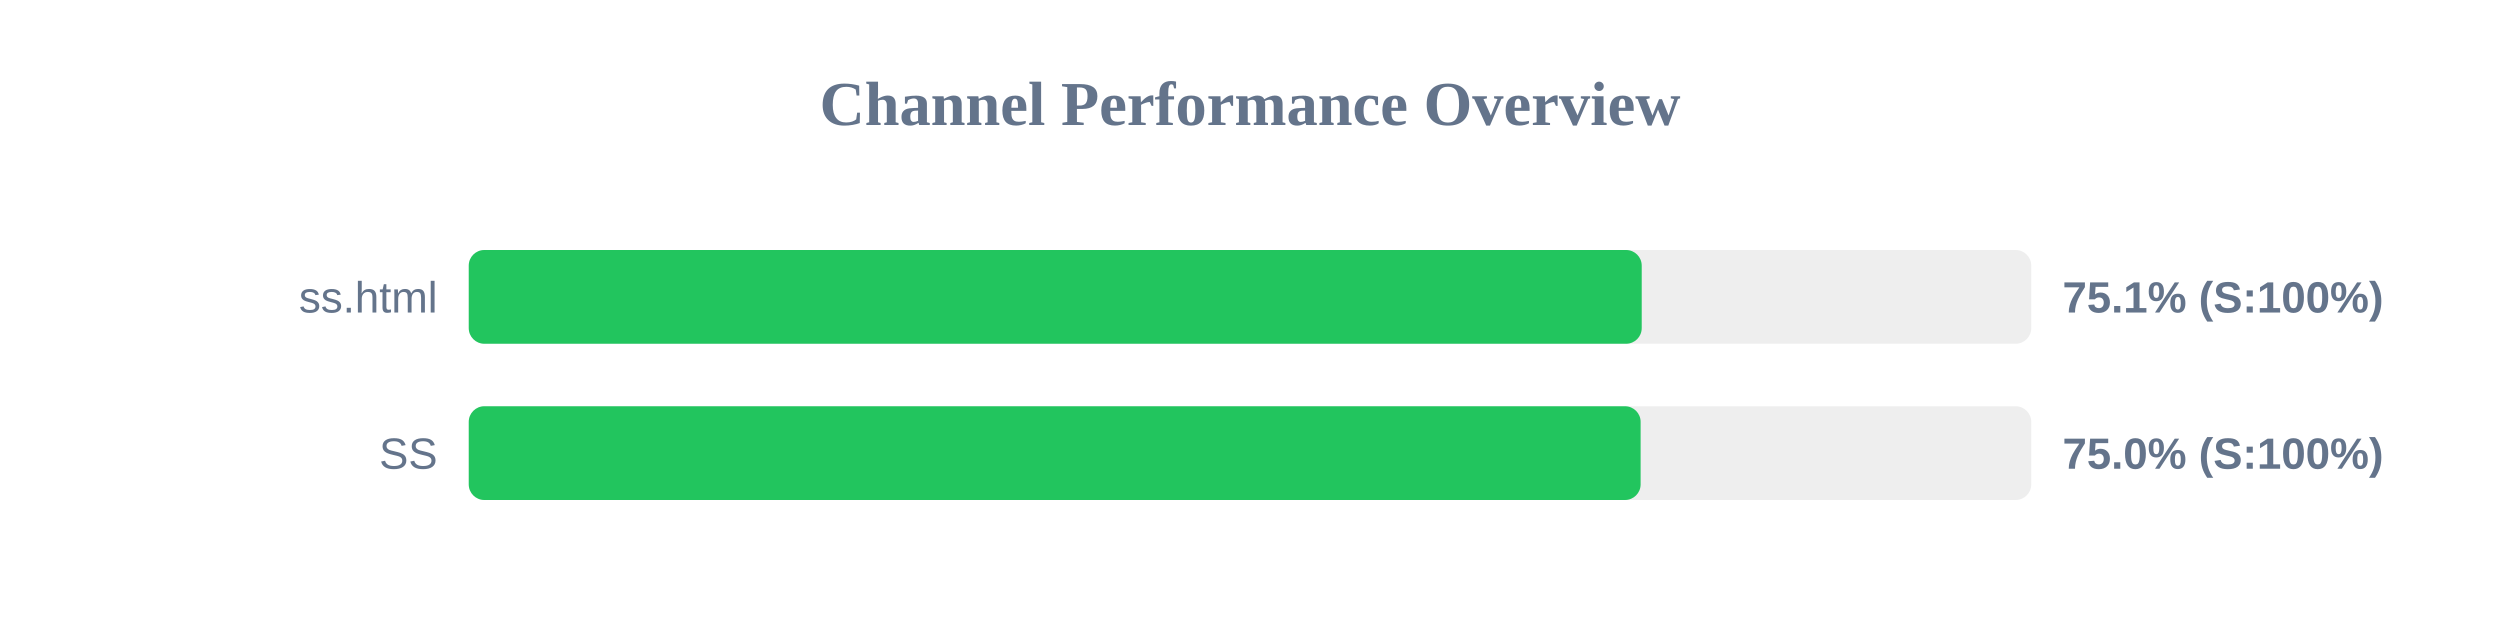
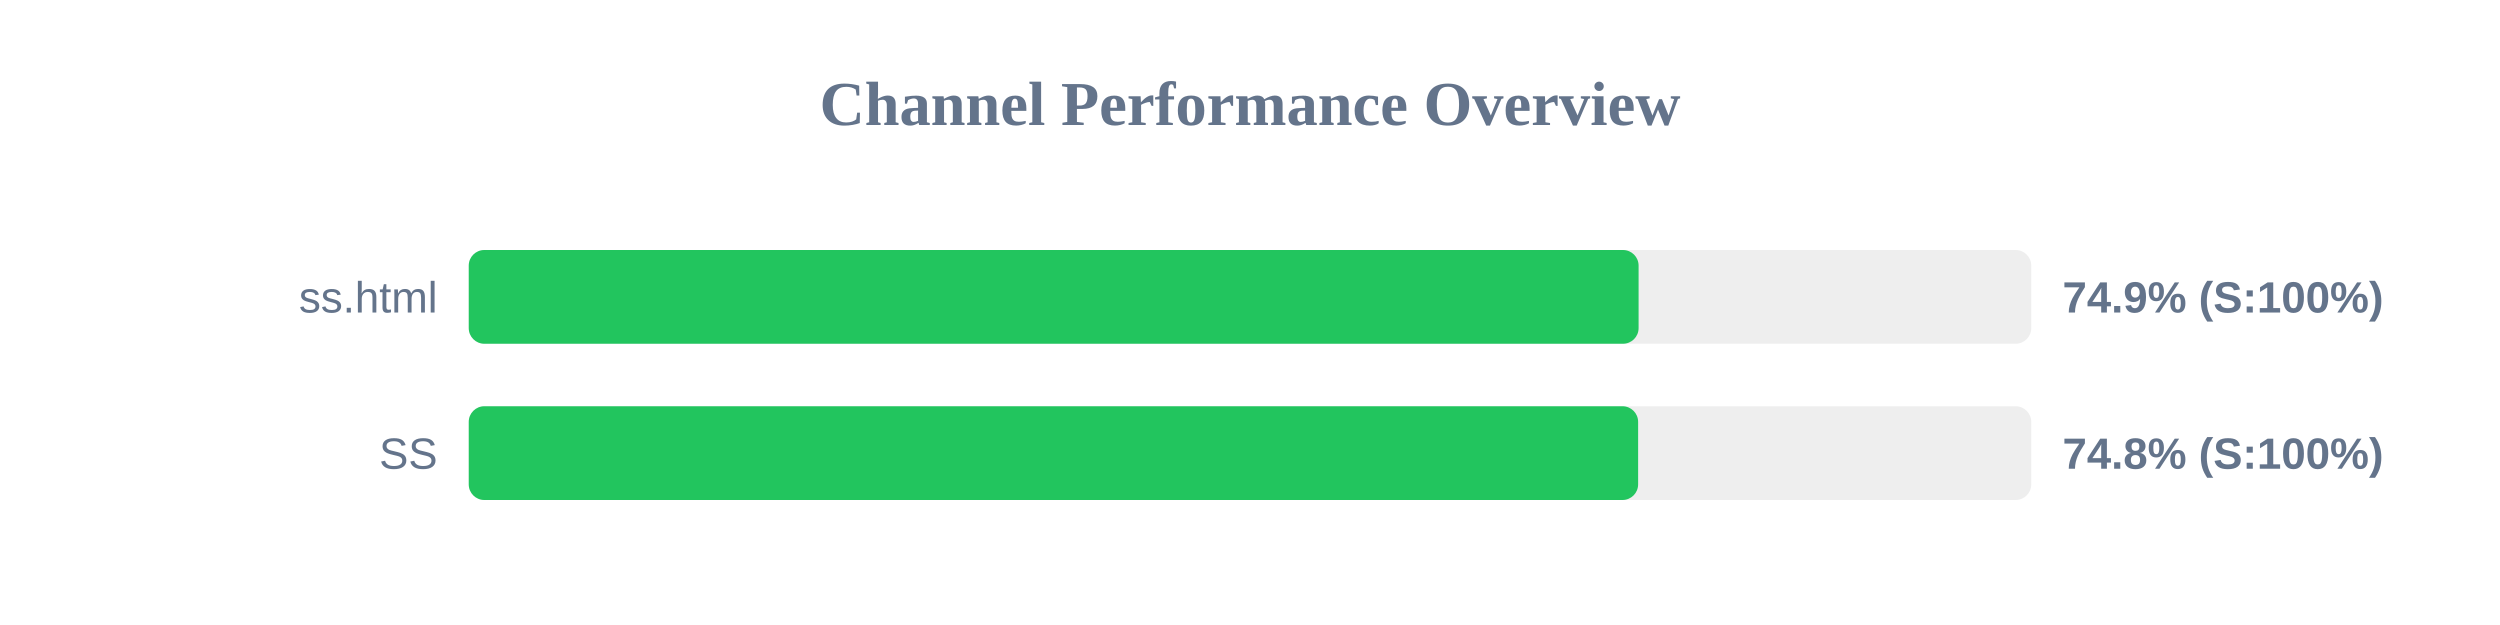
<svg xmlns="http://www.w3.org/2000/svg" width="800" height="200" version="1.1">
  <style>
        .row { font: 14px Arial; fill: #64748b; }
        .score { font: bold 14px Arial; fill: #64748b; }
    </style>
  <text x="400" y="40" text-anchor="middle" font-size="20px" font-weight="bold" fill="#64748b">Channel Performance Overview</text>
  <rect x="150" y="80" width="500" height="30" fill="#eee" rx="5" />
-   <rect x="150" y="80" width="375.35" height="30" fill="#22c55e" rx="5" />
+   <rect x="150" y="80" width="374.35" height="30" fill="#22c55e" rx="5" />
  <text x="140" y="100" text-anchor="end" class="row">ss.html</text>
-   <text x="660" y="100" text-anchor="start" class="score">75.1% (S:100%)</text>
+   <text x="660" y="100" text-anchor="start" class="score">74.9% (S:100%)</text>
  <rect x="150" y="130" width="500" height="30" fill="#eee" rx="5" />
-   <rect x="150" y="130" width="375.0" height="30" fill="#22c55e" rx="5" />
+   <rect x="150" y="130" width="374.2" height="30" fill="#22c55e" rx="5" />
  <text x="140" y="150" text-anchor="end" class="row">SS</text>
-   <text x="660" y="150" text-anchor="start" class="score">75.0% (S:100%)</text>
+   <text x="660" y="150" text-anchor="start" class="score">74.8% (S:100%)</text>
</svg>
